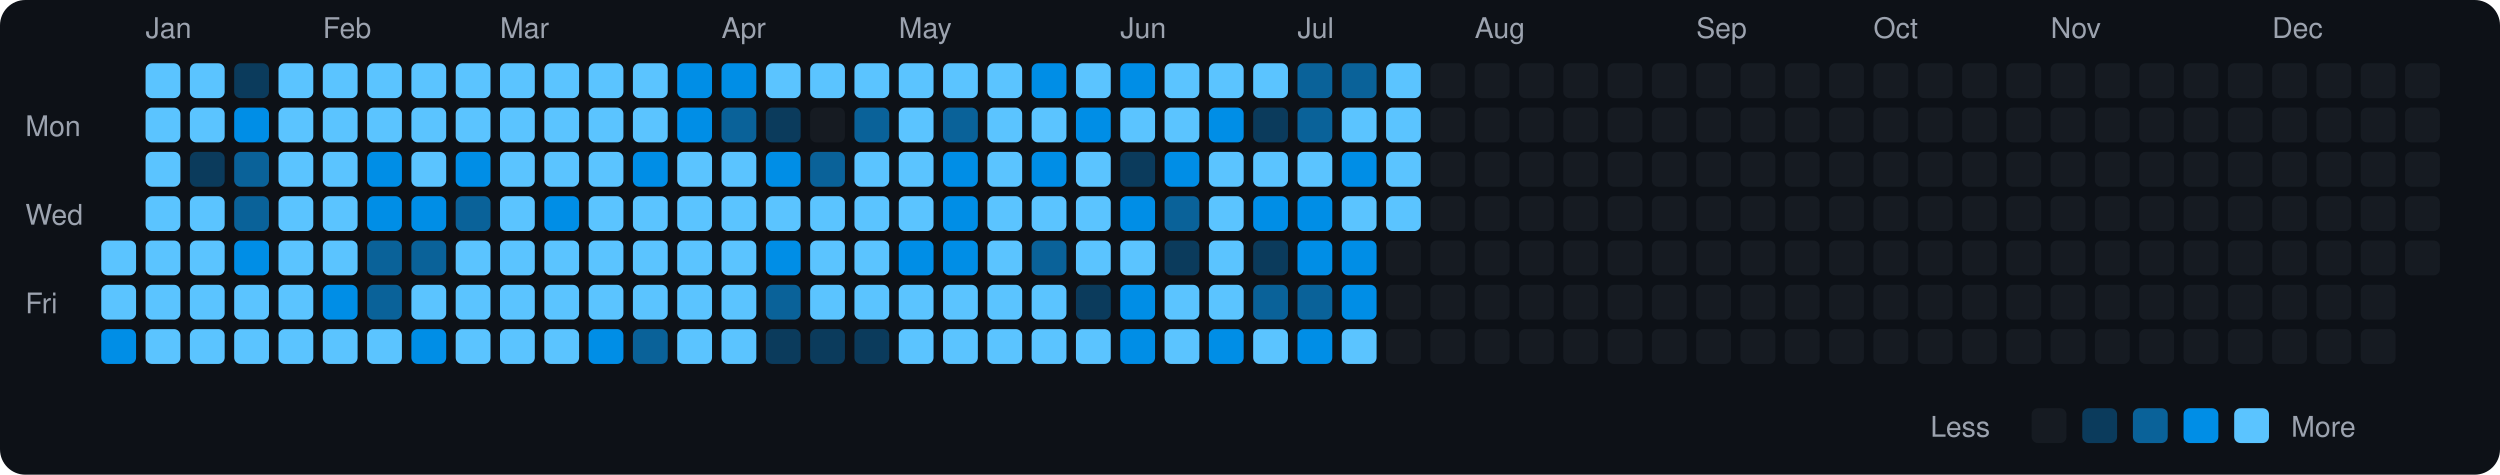
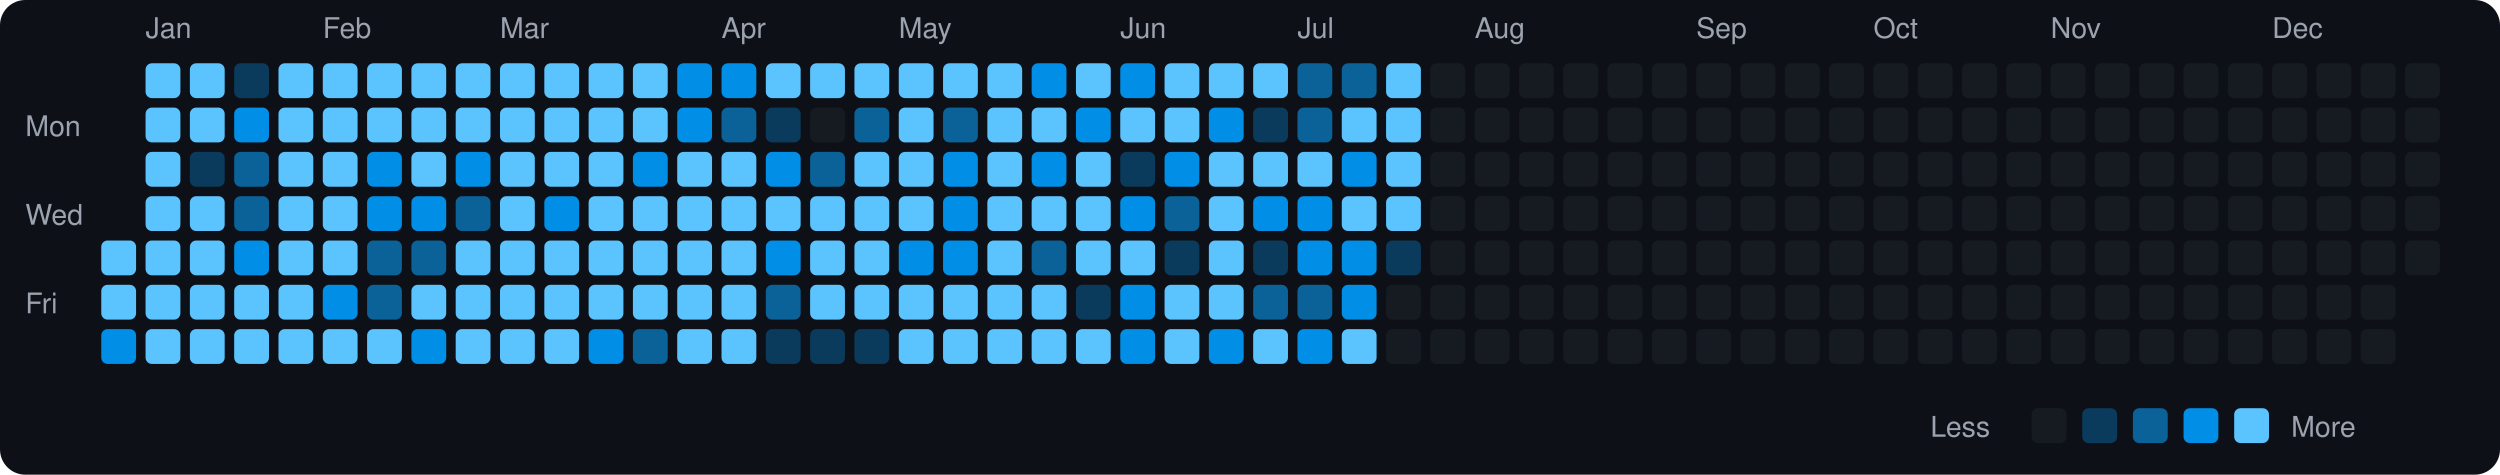
<svg xmlns="http://www.w3.org/2000/svg" viewBox="0 0 790 150" width="790" height="150">
  <rect width="790" height="150" fill="#0d1117" rx="8" ry="8" />
  <text x="8" y="43" fill="#9ca3af" font-size="9" font-family="-apple-system, BlinkMacSystemFont, 'Segoe UI', Helvetica, Arial, sans-serif">Mon</text>
  <text x="8" y="71" fill="#9ca3af" font-size="9" font-family="-apple-system, BlinkMacSystemFont, 'Segoe UI', Helvetica, Arial, sans-serif">Wed</text>
  <text x="8" y="99" fill="#9ca3af" font-size="9" font-family="-apple-system, BlinkMacSystemFont, 'Segoe UI', Helvetica, Arial, sans-serif">Fri</text>
  <rect x="32" y="76" width="11" height="11" rx="2" ry="2" fill="#5bc4ff">
    </rect>
  <rect x="32" y="90" width="11" height="11" rx="2" ry="2" fill="#5bc4ff">
    </rect>
  <rect x="32" y="104" width="11" height="11" rx="2" ry="2" fill="#008ee6">
    </rect>
  <text x="46" y="12" fill="#9ca3af" font-size="9" font-family="-apple-system, BlinkMacSystemFont, 'Segoe UI', Helvetica, Arial, sans-serif">Jan</text>
  <rect x="46" y="20" width="11" height="11" rx="2" ry="2" fill="#5bc4ff">
    </rect>
  <rect x="46" y="34" width="11" height="11" rx="2" ry="2" fill="#5bc4ff">
    </rect>
  <rect x="46" y="48" width="11" height="11" rx="2" ry="2" fill="#5bc4ff">
    </rect>
  <rect x="46" y="62" width="11" height="11" rx="2" ry="2" fill="#5bc4ff">
    </rect>
  <rect x="46" y="76" width="11" height="11" rx="2" ry="2" fill="#5bc4ff">
    </rect>
  <rect x="46" y="90" width="11" height="11" rx="2" ry="2" fill="#5bc4ff">
    </rect>
  <rect x="46" y="104" width="11" height="11" rx="2" ry="2" fill="#5bc4ff">
    </rect>
  <rect x="60" y="20" width="11" height="11" rx="2" ry="2" fill="#5bc4ff">
    </rect>
  <rect x="60" y="34" width="11" height="11" rx="2" ry="2" fill="#5bc4ff">
    </rect>
  <rect x="60" y="48" width="11" height="11" rx="2" ry="2" fill="#0b3b5c">
    </rect>
  <rect x="60" y="62" width="11" height="11" rx="2" ry="2" fill="#5bc4ff">
    </rect>
  <rect x="60" y="76" width="11" height="11" rx="2" ry="2" fill="#5bc4ff">
    </rect>
  <rect x="60" y="90" width="11" height="11" rx="2" ry="2" fill="#5bc4ff">
    </rect>
  <rect x="60" y="104" width="11" height="11" rx="2" ry="2" fill="#5bc4ff">
    </rect>
  <rect x="74" y="20" width="11" height="11" rx="2" ry="2" fill="#0b3b5c">
    </rect>
  <rect x="74" y="34" width="11" height="11" rx="2" ry="2" fill="#008ee6">
    </rect>
  <rect x="74" y="48" width="11" height="11" rx="2" ry="2" fill="#0a6299">
    </rect>
  <rect x="74" y="62" width="11" height="11" rx="2" ry="2" fill="#0a6299">
    </rect>
  <rect x="74" y="76" width="11" height="11" rx="2" ry="2" fill="#008ee6">
    </rect>
  <rect x="74" y="90" width="11" height="11" rx="2" ry="2" fill="#5bc4ff">
    </rect>
  <rect x="74" y="104" width="11" height="11" rx="2" ry="2" fill="#5bc4ff">
    </rect>
  <rect x="88" y="20" width="11" height="11" rx="2" ry="2" fill="#5bc4ff">
    </rect>
  <rect x="88" y="34" width="11" height="11" rx="2" ry="2" fill="#5bc4ff">
    </rect>
  <rect x="88" y="48" width="11" height="11" rx="2" ry="2" fill="#5bc4ff">
    </rect>
  <rect x="88" y="62" width="11" height="11" rx="2" ry="2" fill="#5bc4ff">
    </rect>
  <rect x="88" y="76" width="11" height="11" rx="2" ry="2" fill="#5bc4ff">
    </rect>
  <rect x="88" y="90" width="11" height="11" rx="2" ry="2" fill="#5bc4ff">
    </rect>
  <rect x="88" y="104" width="11" height="11" rx="2" ry="2" fill="#5bc4ff">
    </rect>
  <text x="102" y="12" fill="#9ca3af" font-size="9" font-family="-apple-system, BlinkMacSystemFont, 'Segoe UI', Helvetica, Arial, sans-serif">Feb</text>
  <rect x="102" y="20" width="11" height="11" rx="2" ry="2" fill="#5bc4ff">
    </rect>
  <rect x="102" y="34" width="11" height="11" rx="2" ry="2" fill="#5bc4ff">
    </rect>
  <rect x="102" y="48" width="11" height="11" rx="2" ry="2" fill="#5bc4ff">
    </rect>
  <rect x="102" y="62" width="11" height="11" rx="2" ry="2" fill="#5bc4ff">
    </rect>
  <rect x="102" y="76" width="11" height="11" rx="2" ry="2" fill="#5bc4ff">
    </rect>
  <rect x="102" y="90" width="11" height="11" rx="2" ry="2" fill="#008ee6">
    </rect>
  <rect x="102" y="104" width="11" height="11" rx="2" ry="2" fill="#5bc4ff">
    </rect>
  <rect x="116" y="20" width="11" height="11" rx="2" ry="2" fill="#5bc4ff">
    </rect>
  <rect x="116" y="34" width="11" height="11" rx="2" ry="2" fill="#5bc4ff">
    </rect>
  <rect x="116" y="48" width="11" height="11" rx="2" ry="2" fill="#008ee6">
    </rect>
  <rect x="116" y="62" width="11" height="11" rx="2" ry="2" fill="#008ee6">
    </rect>
  <rect x="116" y="76" width="11" height="11" rx="2" ry="2" fill="#0a6299">
    </rect>
  <rect x="116" y="90" width="11" height="11" rx="2" ry="2" fill="#0a6299">
    </rect>
  <rect x="116" y="104" width="11" height="11" rx="2" ry="2" fill="#5bc4ff">
    </rect>
  <rect x="130" y="20" width="11" height="11" rx="2" ry="2" fill="#5bc4ff">
    </rect>
  <rect x="130" y="34" width="11" height="11" rx="2" ry="2" fill="#5bc4ff">
    </rect>
  <rect x="130" y="48" width="11" height="11" rx="2" ry="2" fill="#5bc4ff">
    </rect>
  <rect x="130" y="62" width="11" height="11" rx="2" ry="2" fill="#008ee6">
    </rect>
  <rect x="130" y="76" width="11" height="11" rx="2" ry="2" fill="#0a6299">
    </rect>
  <rect x="130" y="90" width="11" height="11" rx="2" ry="2" fill="#5bc4ff">
    </rect>
  <rect x="130" y="104" width="11" height="11" rx="2" ry="2" fill="#008ee6">
    </rect>
  <rect x="144" y="20" width="11" height="11" rx="2" ry="2" fill="#5bc4ff">
    </rect>
  <rect x="144" y="34" width="11" height="11" rx="2" ry="2" fill="#5bc4ff">
    </rect>
  <rect x="144" y="48" width="11" height="11" rx="2" ry="2" fill="#008ee6">
    </rect>
  <rect x="144" y="62" width="11" height="11" rx="2" ry="2" fill="#0a6299">
    </rect>
  <rect x="144" y="76" width="11" height="11" rx="2" ry="2" fill="#5bc4ff">
    </rect>
  <rect x="144" y="90" width="11" height="11" rx="2" ry="2" fill="#5bc4ff">
    </rect>
  <rect x="144" y="104" width="11" height="11" rx="2" ry="2" fill="#5bc4ff">
    </rect>
  <text x="158" y="12" fill="#9ca3af" font-size="9" font-family="-apple-system, BlinkMacSystemFont, 'Segoe UI', Helvetica, Arial, sans-serif">Mar</text>
  <rect x="158" y="20" width="11" height="11" rx="2" ry="2" fill="#5bc4ff">
    </rect>
  <rect x="158" y="34" width="11" height="11" rx="2" ry="2" fill="#5bc4ff">
    </rect>
  <rect x="158" y="48" width="11" height="11" rx="2" ry="2" fill="#5bc4ff">
    </rect>
  <rect x="158" y="62" width="11" height="11" rx="2" ry="2" fill="#5bc4ff">
    </rect>
  <rect x="158" y="76" width="11" height="11" rx="2" ry="2" fill="#5bc4ff">
    </rect>
  <rect x="158" y="90" width="11" height="11" rx="2" ry="2" fill="#5bc4ff">
    </rect>
  <rect x="158" y="104" width="11" height="11" rx="2" ry="2" fill="#5bc4ff">
    </rect>
  <rect x="172" y="20" width="11" height="11" rx="2" ry="2" fill="#5bc4ff">
    </rect>
  <rect x="172" y="34" width="11" height="11" rx="2" ry="2" fill="#5bc4ff">
    </rect>
  <rect x="172" y="48" width="11" height="11" rx="2" ry="2" fill="#5bc4ff">
    </rect>
  <rect x="172" y="62" width="11" height="11" rx="2" ry="2" fill="#008ee6">
    </rect>
  <rect x="172" y="76" width="11" height="11" rx="2" ry="2" fill="#5bc4ff">
    </rect>
  <rect x="172" y="90" width="11" height="11" rx="2" ry="2" fill="#5bc4ff">
    </rect>
  <rect x="172" y="104" width="11" height="11" rx="2" ry="2" fill="#5bc4ff">
    </rect>
  <rect x="186" y="20" width="11" height="11" rx="2" ry="2" fill="#5bc4ff">
    </rect>
  <rect x="186" y="34" width="11" height="11" rx="2" ry="2" fill="#5bc4ff">
    </rect>
  <rect x="186" y="48" width="11" height="11" rx="2" ry="2" fill="#5bc4ff">
    </rect>
  <rect x="186" y="62" width="11" height="11" rx="2" ry="2" fill="#5bc4ff">
    </rect>
  <rect x="186" y="76" width="11" height="11" rx="2" ry="2" fill="#5bc4ff">
    </rect>
  <rect x="186" y="90" width="11" height="11" rx="2" ry="2" fill="#5bc4ff">
    </rect>
  <rect x="186" y="104" width="11" height="11" rx="2" ry="2" fill="#008ee6">
    </rect>
  <rect x="200" y="20" width="11" height="11" rx="2" ry="2" fill="#5bc4ff">
    </rect>
  <rect x="200" y="34" width="11" height="11" rx="2" ry="2" fill="#5bc4ff">
    </rect>
  <rect x="200" y="48" width="11" height="11" rx="2" ry="2" fill="#008ee6">
    </rect>
  <rect x="200" y="62" width="11" height="11" rx="2" ry="2" fill="#5bc4ff">
    </rect>
  <rect x="200" y="76" width="11" height="11" rx="2" ry="2" fill="#5bc4ff">
    </rect>
  <rect x="200" y="90" width="11" height="11" rx="2" ry="2" fill="#5bc4ff">
    </rect>
  <rect x="200" y="104" width="11" height="11" rx="2" ry="2" fill="#0a6299">
    </rect>
  <rect x="214" y="20" width="11" height="11" rx="2" ry="2" fill="#008ee6">
    </rect>
  <rect x="214" y="34" width="11" height="11" rx="2" ry="2" fill="#008ee6">
    </rect>
  <rect x="214" y="48" width="11" height="11" rx="2" ry="2" fill="#5bc4ff">
    </rect>
  <rect x="214" y="62" width="11" height="11" rx="2" ry="2" fill="#5bc4ff">
    </rect>
  <rect x="214" y="76" width="11" height="11" rx="2" ry="2" fill="#5bc4ff">
    </rect>
  <rect x="214" y="90" width="11" height="11" rx="2" ry="2" fill="#5bc4ff">
    </rect>
  <rect x="214" y="104" width="11" height="11" rx="2" ry="2" fill="#5bc4ff">
    </rect>
  <text x="228" y="12" fill="#9ca3af" font-size="9" font-family="-apple-system, BlinkMacSystemFont, 'Segoe UI', Helvetica, Arial, sans-serif">Apr</text>
  <rect x="228" y="20" width="11" height="11" rx="2" ry="2" fill="#008ee6">
    </rect>
  <rect x="228" y="34" width="11" height="11" rx="2" ry="2" fill="#0a6299">
    </rect>
  <rect x="228" y="48" width="11" height="11" rx="2" ry="2" fill="#5bc4ff">
    </rect>
  <rect x="228" y="62" width="11" height="11" rx="2" ry="2" fill="#5bc4ff">
    </rect>
  <rect x="228" y="76" width="11" height="11" rx="2" ry="2" fill="#5bc4ff">
    </rect>
  <rect x="228" y="90" width="11" height="11" rx="2" ry="2" fill="#5bc4ff">
    </rect>
  <rect x="228" y="104" width="11" height="11" rx="2" ry="2" fill="#5bc4ff">
    </rect>
  <rect x="242" y="20" width="11" height="11" rx="2" ry="2" fill="#5bc4ff">
    </rect>
  <rect x="242" y="34" width="11" height="11" rx="2" ry="2" fill="#0b3b5c">
    </rect>
  <rect x="242" y="48" width="11" height="11" rx="2" ry="2" fill="#008ee6">
    </rect>
  <rect x="242" y="62" width="11" height="11" rx="2" ry="2" fill="#5bc4ff">
    </rect>
  <rect x="242" y="76" width="11" height="11" rx="2" ry="2" fill="#008ee6">
    </rect>
  <rect x="242" y="90" width="11" height="11" rx="2" ry="2" fill="#0a6299">
    </rect>
  <rect x="242" y="104" width="11" height="11" rx="2" ry="2" fill="#0b3b5c">
    </rect>
  <rect x="256" y="20" width="11" height="11" rx="2" ry="2" fill="#5bc4ff">
    </rect>
  <rect x="256" y="34" width="11" height="11" rx="2" ry="2" fill="#161b22">
    </rect>
  <rect x="256" y="48" width="11" height="11" rx="2" ry="2" fill="#0a6299">
    </rect>
  <rect x="256" y="62" width="11" height="11" rx="2" ry="2" fill="#5bc4ff">
    </rect>
  <rect x="256" y="76" width="11" height="11" rx="2" ry="2" fill="#5bc4ff">
    </rect>
  <rect x="256" y="90" width="11" height="11" rx="2" ry="2" fill="#5bc4ff">
    </rect>
  <rect x="256" y="104" width="11" height="11" rx="2" ry="2" fill="#0b3b5c">
    </rect>
  <rect x="270" y="20" width="11" height="11" rx="2" ry="2" fill="#5bc4ff">
    </rect>
  <rect x="270" y="34" width="11" height="11" rx="2" ry="2" fill="#0a6299">
    </rect>
  <rect x="270" y="48" width="11" height="11" rx="2" ry="2" fill="#5bc4ff">
    </rect>
  <rect x="270" y="62" width="11" height="11" rx="2" ry="2" fill="#5bc4ff">
    </rect>
  <rect x="270" y="76" width="11" height="11" rx="2" ry="2" fill="#5bc4ff">
    </rect>
  <rect x="270" y="90" width="11" height="11" rx="2" ry="2" fill="#5bc4ff">
    </rect>
  <rect x="270" y="104" width="11" height="11" rx="2" ry="2" fill="#0b3b5c">
    </rect>
  <text x="284" y="12" fill="#9ca3af" font-size="9" font-family="-apple-system, BlinkMacSystemFont, 'Segoe UI', Helvetica, Arial, sans-serif">May</text>
  <rect x="284" y="20" width="11" height="11" rx="2" ry="2" fill="#5bc4ff">
    </rect>
  <rect x="284" y="34" width="11" height="11" rx="2" ry="2" fill="#5bc4ff">
    </rect>
  <rect x="284" y="48" width="11" height="11" rx="2" ry="2" fill="#5bc4ff">
    </rect>
  <rect x="284" y="62" width="11" height="11" rx="2" ry="2" fill="#5bc4ff">
    </rect>
  <rect x="284" y="76" width="11" height="11" rx="2" ry="2" fill="#008ee6">
    </rect>
  <rect x="284" y="90" width="11" height="11" rx="2" ry="2" fill="#5bc4ff">
    </rect>
  <rect x="284" y="104" width="11" height="11" rx="2" ry="2" fill="#5bc4ff">
    </rect>
  <rect x="298" y="20" width="11" height="11" rx="2" ry="2" fill="#5bc4ff">
    </rect>
  <rect x="298" y="34" width="11" height="11" rx="2" ry="2" fill="#0a6299">
    </rect>
  <rect x="298" y="48" width="11" height="11" rx="2" ry="2" fill="#008ee6">
    </rect>
  <rect x="298" y="62" width="11" height="11" rx="2" ry="2" fill="#008ee6">
    </rect>
  <rect x="298" y="76" width="11" height="11" rx="2" ry="2" fill="#008ee6">
    </rect>
  <rect x="298" y="90" width="11" height="11" rx="2" ry="2" fill="#5bc4ff">
    </rect>
  <rect x="298" y="104" width="11" height="11" rx="2" ry="2" fill="#5bc4ff">
    </rect>
  <rect x="312" y="20" width="11" height="11" rx="2" ry="2" fill="#5bc4ff">
    </rect>
  <rect x="312" y="34" width="11" height="11" rx="2" ry="2" fill="#5bc4ff">
    </rect>
  <rect x="312" y="48" width="11" height="11" rx="2" ry="2" fill="#5bc4ff">
    </rect>
  <rect x="312" y="62" width="11" height="11" rx="2" ry="2" fill="#5bc4ff">
    </rect>
  <rect x="312" y="76" width="11" height="11" rx="2" ry="2" fill="#5bc4ff">
    </rect>
  <rect x="312" y="90" width="11" height="11" rx="2" ry="2" fill="#5bc4ff">
    </rect>
  <rect x="312" y="104" width="11" height="11" rx="2" ry="2" fill="#5bc4ff">
    </rect>
  <rect x="326" y="20" width="11" height="11" rx="2" ry="2" fill="#008ee6">
    </rect>
  <rect x="326" y="34" width="11" height="11" rx="2" ry="2" fill="#5bc4ff">
    </rect>
  <rect x="326" y="48" width="11" height="11" rx="2" ry="2" fill="#008ee6">
    </rect>
  <rect x="326" y="62" width="11" height="11" rx="2" ry="2" fill="#5bc4ff">
    </rect>
  <rect x="326" y="76" width="11" height="11" rx="2" ry="2" fill="#0a6299">
    </rect>
  <rect x="326" y="90" width="11" height="11" rx="2" ry="2" fill="#5bc4ff">
    </rect>
  <rect x="326" y="104" width="11" height="11" rx="2" ry="2" fill="#5bc4ff">
    </rect>
  <rect x="340" y="20" width="11" height="11" rx="2" ry="2" fill="#5bc4ff">
    </rect>
  <rect x="340" y="34" width="11" height="11" rx="2" ry="2" fill="#008ee6">
    </rect>
  <rect x="340" y="48" width="11" height="11" rx="2" ry="2" fill="#5bc4ff">
    </rect>
  <rect x="340" y="62" width="11" height="11" rx="2" ry="2" fill="#5bc4ff">
    </rect>
  <rect x="340" y="76" width="11" height="11" rx="2" ry="2" fill="#5bc4ff">
    </rect>
  <rect x="340" y="90" width="11" height="11" rx="2" ry="2" fill="#0b3b5c">
    </rect>
  <rect x="340" y="104" width="11" height="11" rx="2" ry="2" fill="#5bc4ff">
    </rect>
  <text x="354" y="12" fill="#9ca3af" font-size="9" font-family="-apple-system, BlinkMacSystemFont, 'Segoe UI', Helvetica, Arial, sans-serif">Jun</text>
  <rect x="354" y="20" width="11" height="11" rx="2" ry="2" fill="#008ee6">
    </rect>
  <rect x="354" y="34" width="11" height="11" rx="2" ry="2" fill="#5bc4ff">
    </rect>
  <rect x="354" y="48" width="11" height="11" rx="2" ry="2" fill="#0b3b5c">
    </rect>
  <rect x="354" y="62" width="11" height="11" rx="2" ry="2" fill="#008ee6">
    </rect>
  <rect x="354" y="76" width="11" height="11" rx="2" ry="2" fill="#5bc4ff">
    </rect>
  <rect x="354" y="90" width="11" height="11" rx="2" ry="2" fill="#008ee6">
    </rect>
  <rect x="354" y="104" width="11" height="11" rx="2" ry="2" fill="#008ee6">
    </rect>
  <rect x="368" y="20" width="11" height="11" rx="2" ry="2" fill="#5bc4ff">
    </rect>
  <rect x="368" y="34" width="11" height="11" rx="2" ry="2" fill="#5bc4ff">
    </rect>
  <rect x="368" y="48" width="11" height="11" rx="2" ry="2" fill="#008ee6">
    </rect>
  <rect x="368" y="62" width="11" height="11" rx="2" ry="2" fill="#0a6299">
    </rect>
  <rect x="368" y="76" width="11" height="11" rx="2" ry="2" fill="#0b3b5c">
    </rect>
  <rect x="368" y="90" width="11" height="11" rx="2" ry="2" fill="#5bc4ff">
    </rect>
  <rect x="368" y="104" width="11" height="11" rx="2" ry="2" fill="#5bc4ff">
    </rect>
  <rect x="382" y="20" width="11" height="11" rx="2" ry="2" fill="#5bc4ff">
    </rect>
  <rect x="382" y="34" width="11" height="11" rx="2" ry="2" fill="#008ee6">
    </rect>
  <rect x="382" y="48" width="11" height="11" rx="2" ry="2" fill="#5bc4ff">
    </rect>
  <rect x="382" y="62" width="11" height="11" rx="2" ry="2" fill="#5bc4ff">
    </rect>
  <rect x="382" y="76" width="11" height="11" rx="2" ry="2" fill="#5bc4ff">
    </rect>
  <rect x="382" y="90" width="11" height="11" rx="2" ry="2" fill="#5bc4ff">
    </rect>
  <rect x="382" y="104" width="11" height="11" rx="2" ry="2" fill="#008ee6">
    </rect>
  <rect x="396" y="20" width="11" height="11" rx="2" ry="2" fill="#5bc4ff">
    </rect>
  <rect x="396" y="34" width="11" height="11" rx="2" ry="2" fill="#0b3b5c">
    </rect>
  <rect x="396" y="48" width="11" height="11" rx="2" ry="2" fill="#5bc4ff">
    </rect>
  <rect x="396" y="62" width="11" height="11" rx="2" ry="2" fill="#008ee6">
    </rect>
  <rect x="396" y="76" width="11" height="11" rx="2" ry="2" fill="#0b3b5c">
    </rect>
  <rect x="396" y="90" width="11" height="11" rx="2" ry="2" fill="#0a6299">
    </rect>
  <rect x="396" y="104" width="11" height="11" rx="2" ry="2" fill="#5bc4ff">
    </rect>
  <text x="410" y="12" fill="#9ca3af" font-size="9" font-family="-apple-system, BlinkMacSystemFont, 'Segoe UI', Helvetica, Arial, sans-serif">Jul</text>
  <rect x="410" y="20" width="11" height="11" rx="2" ry="2" fill="#0a6299">
    </rect>
  <rect x="410" y="34" width="11" height="11" rx="2" ry="2" fill="#0a6299">
    </rect>
  <rect x="410" y="48" width="11" height="11" rx="2" ry="2" fill="#5bc4ff">
    </rect>
  <rect x="410" y="62" width="11" height="11" rx="2" ry="2" fill="#008ee6">
    </rect>
  <rect x="410" y="76" width="11" height="11" rx="2" ry="2" fill="#008ee6">
    </rect>
  <rect x="410" y="90" width="11" height="11" rx="2" ry="2" fill="#0a6299">
    </rect>
  <rect x="410" y="104" width="11" height="11" rx="2" ry="2" fill="#008ee6">
    </rect>
  <rect x="424" y="20" width="11" height="11" rx="2" ry="2" fill="#0a6299">
    </rect>
  <rect x="424" y="34" width="11" height="11" rx="2" ry="2" fill="#5bc4ff">
    </rect>
  <rect x="424" y="48" width="11" height="11" rx="2" ry="2" fill="#008ee6">
    </rect>
  <rect x="424" y="62" width="11" height="11" rx="2" ry="2" fill="#5bc4ff">
    </rect>
  <rect x="424" y="76" width="11" height="11" rx="2" ry="2" fill="#008ee6">
    </rect>
  <rect x="424" y="90" width="11" height="11" rx="2" ry="2" fill="#008ee6">
    </rect>
  <rect x="424" y="104" width="11" height="11" rx="2" ry="2" fill="#5bc4ff">
    </rect>
  <rect x="438" y="20" width="11" height="11" rx="2" ry="2" fill="#5bc4ff">
    </rect>
  <rect x="438" y="34" width="11" height="11" rx="2" ry="2" fill="#5bc4ff">
    </rect>
  <rect x="438" y="48" width="11" height="11" rx="2" ry="2" fill="#5bc4ff">
    </rect>
  <rect x="438" y="62" width="11" height="11" rx="2" ry="2" fill="#5bc4ff">
    </rect>
-   <rect x="438" y="76" width="11" height="11" rx="2" ry="2" fill="#161b22">
+   <rect x="438" y="76" width="11" height="11" rx="2" ry="2" fill="#0b3b5c">
    </rect>
  <rect x="438" y="90" width="11" height="11" rx="2" ry="2" fill="#161b22">
    </rect>
  <rect x="438" y="104" width="11" height="11" rx="2" ry="2" fill="#161b22">
    </rect>
  <rect x="452" y="20" width="11" height="11" rx="2" ry="2" fill="#161b22">
    </rect>
  <rect x="452" y="34" width="11" height="11" rx="2" ry="2" fill="#161b22">
    </rect>
  <rect x="452" y="48" width="11" height="11" rx="2" ry="2" fill="#161b22">
    </rect>
  <rect x="452" y="62" width="11" height="11" rx="2" ry="2" fill="#161b22">
    </rect>
  <rect x="452" y="76" width="11" height="11" rx="2" ry="2" fill="#161b22">
    </rect>
  <rect x="452" y="90" width="11" height="11" rx="2" ry="2" fill="#161b22">
    </rect>
  <rect x="452" y="104" width="11" height="11" rx="2" ry="2" fill="#161b22">
    </rect>
  <text x="466" y="12" fill="#9ca3af" font-size="9" font-family="-apple-system, BlinkMacSystemFont, 'Segoe UI', Helvetica, Arial, sans-serif">Aug</text>
  <rect x="466" y="20" width="11" height="11" rx="2" ry="2" fill="#161b22">
    </rect>
  <rect x="466" y="34" width="11" height="11" rx="2" ry="2" fill="#161b22">
    </rect>
  <rect x="466" y="48" width="11" height="11" rx="2" ry="2" fill="#161b22">
    </rect>
  <rect x="466" y="62" width="11" height="11" rx="2" ry="2" fill="#161b22">
    </rect>
  <rect x="466" y="76" width="11" height="11" rx="2" ry="2" fill="#161b22">
    </rect>
  <rect x="466" y="90" width="11" height="11" rx="2" ry="2" fill="#161b22">
    </rect>
  <rect x="466" y="104" width="11" height="11" rx="2" ry="2" fill="#161b22">
    </rect>
  <rect x="480" y="20" width="11" height="11" rx="2" ry="2" fill="#161b22">
    </rect>
  <rect x="480" y="34" width="11" height="11" rx="2" ry="2" fill="#161b22">
    </rect>
  <rect x="480" y="48" width="11" height="11" rx="2" ry="2" fill="#161b22">
    </rect>
  <rect x="480" y="62" width="11" height="11" rx="2" ry="2" fill="#161b22">
    </rect>
  <rect x="480" y="76" width="11" height="11" rx="2" ry="2" fill="#161b22">
    </rect>
  <rect x="480" y="90" width="11" height="11" rx="2" ry="2" fill="#161b22">
    </rect>
  <rect x="480" y="104" width="11" height="11" rx="2" ry="2" fill="#161b22">
    </rect>
  <rect x="494" y="20" width="11" height="11" rx="2" ry="2" fill="#161b22">
    </rect>
  <rect x="494" y="34" width="11" height="11" rx="2" ry="2" fill="#161b22">
    </rect>
  <rect x="494" y="48" width="11" height="11" rx="2" ry="2" fill="#161b22">
    </rect>
  <rect x="494" y="62" width="11" height="11" rx="2" ry="2" fill="#161b22">
    </rect>
  <rect x="494" y="76" width="11" height="11" rx="2" ry="2" fill="#161b22">
    </rect>
  <rect x="494" y="90" width="11" height="11" rx="2" ry="2" fill="#161b22">
    </rect>
  <rect x="494" y="104" width="11" height="11" rx="2" ry="2" fill="#161b22">
    </rect>
  <rect x="508" y="20" width="11" height="11" rx="2" ry="2" fill="#161b22">
    </rect>
  <rect x="508" y="34" width="11" height="11" rx="2" ry="2" fill="#161b22">
    </rect>
  <rect x="508" y="48" width="11" height="11" rx="2" ry="2" fill="#161b22">
    </rect>
  <rect x="508" y="62" width="11" height="11" rx="2" ry="2" fill="#161b22">
    </rect>
  <rect x="508" y="76" width="11" height="11" rx="2" ry="2" fill="#161b22">
    </rect>
  <rect x="508" y="90" width="11" height="11" rx="2" ry="2" fill="#161b22">
    </rect>
  <rect x="508" y="104" width="11" height="11" rx="2" ry="2" fill="#161b22">
    </rect>
  <rect x="522" y="20" width="11" height="11" rx="2" ry="2" fill="#161b22">
    </rect>
  <rect x="522" y="34" width="11" height="11" rx="2" ry="2" fill="#161b22">
    </rect>
  <rect x="522" y="48" width="11" height="11" rx="2" ry="2" fill="#161b22">
    </rect>
  <rect x="522" y="62" width="11" height="11" rx="2" ry="2" fill="#161b22">
    </rect>
  <rect x="522" y="76" width="11" height="11" rx="2" ry="2" fill="#161b22">
    </rect>
  <rect x="522" y="90" width="11" height="11" rx="2" ry="2" fill="#161b22">
    </rect>
  <rect x="522" y="104" width="11" height="11" rx="2" ry="2" fill="#161b22">
    </rect>
  <text x="536" y="12" fill="#9ca3af" font-size="9" font-family="-apple-system, BlinkMacSystemFont, 'Segoe UI', Helvetica, Arial, sans-serif">Sep</text>
  <rect x="536" y="20" width="11" height="11" rx="2" ry="2" fill="#161b22">
    </rect>
  <rect x="536" y="34" width="11" height="11" rx="2" ry="2" fill="#161b22">
    </rect>
  <rect x="536" y="48" width="11" height="11" rx="2" ry="2" fill="#161b22">
    </rect>
  <rect x="536" y="62" width="11" height="11" rx="2" ry="2" fill="#161b22">
    </rect>
  <rect x="536" y="76" width="11" height="11" rx="2" ry="2" fill="#161b22">
    </rect>
  <rect x="536" y="90" width="11" height="11" rx="2" ry="2" fill="#161b22">
    </rect>
  <rect x="536" y="104" width="11" height="11" rx="2" ry="2" fill="#161b22">
    </rect>
  <rect x="550" y="20" width="11" height="11" rx="2" ry="2" fill="#161b22">
    </rect>
  <rect x="550" y="34" width="11" height="11" rx="2" ry="2" fill="#161b22">
    </rect>
  <rect x="550" y="48" width="11" height="11" rx="2" ry="2" fill="#161b22">
    </rect>
  <rect x="550" y="62" width="11" height="11" rx="2" ry="2" fill="#161b22">
    </rect>
  <rect x="550" y="76" width="11" height="11" rx="2" ry="2" fill="#161b22">
    </rect>
  <rect x="550" y="90" width="11" height="11" rx="2" ry="2" fill="#161b22">
    </rect>
  <rect x="550" y="104" width="11" height="11" rx="2" ry="2" fill="#161b22">
    </rect>
  <rect x="564" y="20" width="11" height="11" rx="2" ry="2" fill="#161b22">
    </rect>
  <rect x="564" y="34" width="11" height="11" rx="2" ry="2" fill="#161b22">
    </rect>
  <rect x="564" y="48" width="11" height="11" rx="2" ry="2" fill="#161b22">
    </rect>
  <rect x="564" y="62" width="11" height="11" rx="2" ry="2" fill="#161b22">
    </rect>
  <rect x="564" y="76" width="11" height="11" rx="2" ry="2" fill="#161b22">
    </rect>
  <rect x="564" y="90" width="11" height="11" rx="2" ry="2" fill="#161b22">
    </rect>
  <rect x="564" y="104" width="11" height="11" rx="2" ry="2" fill="#161b22">
    </rect>
  <rect x="578" y="20" width="11" height="11" rx="2" ry="2" fill="#161b22">
    </rect>
  <rect x="578" y="34" width="11" height="11" rx="2" ry="2" fill="#161b22">
    </rect>
  <rect x="578" y="48" width="11" height="11" rx="2" ry="2" fill="#161b22">
    </rect>
  <rect x="578" y="62" width="11" height="11" rx="2" ry="2" fill="#161b22">
    </rect>
  <rect x="578" y="76" width="11" height="11" rx="2" ry="2" fill="#161b22">
    </rect>
  <rect x="578" y="90" width="11" height="11" rx="2" ry="2" fill="#161b22">
    </rect>
  <rect x="578" y="104" width="11" height="11" rx="2" ry="2" fill="#161b22">
    </rect>
  <text x="592" y="12" fill="#9ca3af" font-size="9" font-family="-apple-system, BlinkMacSystemFont, 'Segoe UI', Helvetica, Arial, sans-serif">Oct</text>
  <rect x="592" y="20" width="11" height="11" rx="2" ry="2" fill="#161b22">
    </rect>
  <rect x="592" y="34" width="11" height="11" rx="2" ry="2" fill="#161b22">
    </rect>
  <rect x="592" y="48" width="11" height="11" rx="2" ry="2" fill="#161b22">
    </rect>
  <rect x="592" y="62" width="11" height="11" rx="2" ry="2" fill="#161b22">
    </rect>
  <rect x="592" y="76" width="11" height="11" rx="2" ry="2" fill="#161b22">
    </rect>
  <rect x="592" y="90" width="11" height="11" rx="2" ry="2" fill="#161b22">
    </rect>
  <rect x="592" y="104" width="11" height="11" rx="2" ry="2" fill="#161b22">
    </rect>
  <rect x="606" y="20" width="11" height="11" rx="2" ry="2" fill="#161b22">
    </rect>
  <rect x="606" y="34" width="11" height="11" rx="2" ry="2" fill="#161b22">
    </rect>
  <rect x="606" y="48" width="11" height="11" rx="2" ry="2" fill="#161b22">
    </rect>
  <rect x="606" y="62" width="11" height="11" rx="2" ry="2" fill="#161b22">
    </rect>
  <rect x="606" y="76" width="11" height="11" rx="2" ry="2" fill="#161b22">
    </rect>
  <rect x="606" y="90" width="11" height="11" rx="2" ry="2" fill="#161b22">
    </rect>
  <rect x="606" y="104" width="11" height="11" rx="2" ry="2" fill="#161b22">
    </rect>
  <rect x="620" y="20" width="11" height="11" rx="2" ry="2" fill="#161b22">
    </rect>
  <rect x="620" y="34" width="11" height="11" rx="2" ry="2" fill="#161b22">
    </rect>
  <rect x="620" y="48" width="11" height="11" rx="2" ry="2" fill="#161b22">
    </rect>
  <rect x="620" y="62" width="11" height="11" rx="2" ry="2" fill="#161b22">
    </rect>
  <rect x="620" y="76" width="11" height="11" rx="2" ry="2" fill="#161b22">
    </rect>
  <rect x="620" y="90" width="11" height="11" rx="2" ry="2" fill="#161b22">
    </rect>
  <rect x="620" y="104" width="11" height="11" rx="2" ry="2" fill="#161b22">
    </rect>
  <rect x="634" y="20" width="11" height="11" rx="2" ry="2" fill="#161b22">
    </rect>
  <rect x="634" y="34" width="11" height="11" rx="2" ry="2" fill="#161b22">
    </rect>
  <rect x="634" y="48" width="11" height="11" rx="2" ry="2" fill="#161b22">
    </rect>
  <rect x="634" y="62" width="11" height="11" rx="2" ry="2" fill="#161b22">
    </rect>
  <rect x="634" y="76" width="11" height="11" rx="2" ry="2" fill="#161b22">
    </rect>
  <rect x="634" y="90" width="11" height="11" rx="2" ry="2" fill="#161b22">
    </rect>
  <rect x="634" y="104" width="11" height="11" rx="2" ry="2" fill="#161b22">
    </rect>
  <text x="648" y="12" fill="#9ca3af" font-size="9" font-family="-apple-system, BlinkMacSystemFont, 'Segoe UI', Helvetica, Arial, sans-serif">Nov</text>
  <rect x="648" y="20" width="11" height="11" rx="2" ry="2" fill="#161b22">
    </rect>
  <rect x="648" y="34" width="11" height="11" rx="2" ry="2" fill="#161b22">
    </rect>
  <rect x="648" y="48" width="11" height="11" rx="2" ry="2" fill="#161b22">
    </rect>
  <rect x="648" y="62" width="11" height="11" rx="2" ry="2" fill="#161b22">
    </rect>
  <rect x="648" y="76" width="11" height="11" rx="2" ry="2" fill="#161b22">
    </rect>
  <rect x="648" y="90" width="11" height="11" rx="2" ry="2" fill="#161b22">
    </rect>
  <rect x="648" y="104" width="11" height="11" rx="2" ry="2" fill="#161b22">
    </rect>
  <rect x="662" y="20" width="11" height="11" rx="2" ry="2" fill="#161b22">
    </rect>
  <rect x="662" y="34" width="11" height="11" rx="2" ry="2" fill="#161b22">
    </rect>
  <rect x="662" y="48" width="11" height="11" rx="2" ry="2" fill="#161b22">
    </rect>
  <rect x="662" y="62" width="11" height="11" rx="2" ry="2" fill="#161b22">
    </rect>
  <rect x="662" y="76" width="11" height="11" rx="2" ry="2" fill="#161b22">
    </rect>
  <rect x="662" y="90" width="11" height="11" rx="2" ry="2" fill="#161b22">
    </rect>
  <rect x="662" y="104" width="11" height="11" rx="2" ry="2" fill="#161b22">
    </rect>
  <rect x="676" y="20" width="11" height="11" rx="2" ry="2" fill="#161b22">
    </rect>
  <rect x="676" y="34" width="11" height="11" rx="2" ry="2" fill="#161b22">
    </rect>
  <rect x="676" y="48" width="11" height="11" rx="2" ry="2" fill="#161b22">
    </rect>
  <rect x="676" y="62" width="11" height="11" rx="2" ry="2" fill="#161b22">
    </rect>
  <rect x="676" y="76" width="11" height="11" rx="2" ry="2" fill="#161b22">
    </rect>
  <rect x="676" y="90" width="11" height="11" rx="2" ry="2" fill="#161b22">
    </rect>
  <rect x="676" y="104" width="11" height="11" rx="2" ry="2" fill="#161b22">
    </rect>
  <rect x="690" y="20" width="11" height="11" rx="2" ry="2" fill="#161b22">
    </rect>
  <rect x="690" y="34" width="11" height="11" rx="2" ry="2" fill="#161b22">
    </rect>
  <rect x="690" y="48" width="11" height="11" rx="2" ry="2" fill="#161b22">
    </rect>
  <rect x="690" y="62" width="11" height="11" rx="2" ry="2" fill="#161b22">
    </rect>
  <rect x="690" y="76" width="11" height="11" rx="2" ry="2" fill="#161b22">
    </rect>
  <rect x="690" y="90" width="11" height="11" rx="2" ry="2" fill="#161b22">
    </rect>
  <rect x="690" y="104" width="11" height="11" rx="2" ry="2" fill="#161b22">
    </rect>
  <rect x="704" y="20" width="11" height="11" rx="2" ry="2" fill="#161b22">
    </rect>
  <rect x="704" y="34" width="11" height="11" rx="2" ry="2" fill="#161b22">
    </rect>
  <rect x="704" y="48" width="11" height="11" rx="2" ry="2" fill="#161b22">
    </rect>
  <rect x="704" y="62" width="11" height="11" rx="2" ry="2" fill="#161b22">
    </rect>
  <rect x="704" y="76" width="11" height="11" rx="2" ry="2" fill="#161b22">
    </rect>
  <rect x="704" y="90" width="11" height="11" rx="2" ry="2" fill="#161b22">
    </rect>
  <rect x="704" y="104" width="11" height="11" rx="2" ry="2" fill="#161b22">
    </rect>
  <text x="718" y="12" fill="#9ca3af" font-size="9" font-family="-apple-system, BlinkMacSystemFont, 'Segoe UI', Helvetica, Arial, sans-serif">Dec</text>
  <rect x="718" y="20" width="11" height="11" rx="2" ry="2" fill="#161b22">
    </rect>
  <rect x="718" y="34" width="11" height="11" rx="2" ry="2" fill="#161b22">
    </rect>
  <rect x="718" y="48" width="11" height="11" rx="2" ry="2" fill="#161b22">
    </rect>
  <rect x="718" y="62" width="11" height="11" rx="2" ry="2" fill="#161b22">
    </rect>
  <rect x="718" y="76" width="11" height="11" rx="2" ry="2" fill="#161b22">
    </rect>
  <rect x="718" y="90" width="11" height="11" rx="2" ry="2" fill="#161b22">
    </rect>
  <rect x="718" y="104" width="11" height="11" rx="2" ry="2" fill="#161b22">
    </rect>
  <rect x="732" y="20" width="11" height="11" rx="2" ry="2" fill="#161b22">
    </rect>
  <rect x="732" y="34" width="11" height="11" rx="2" ry="2" fill="#161b22">
    </rect>
  <rect x="732" y="48" width="11" height="11" rx="2" ry="2" fill="#161b22">
    </rect>
  <rect x="732" y="62" width="11" height="11" rx="2" ry="2" fill="#161b22">
    </rect>
  <rect x="732" y="76" width="11" height="11" rx="2" ry="2" fill="#161b22">
    </rect>
  <rect x="732" y="90" width="11" height="11" rx="2" ry="2" fill="#161b22">
    </rect>
  <rect x="732" y="104" width="11" height="11" rx="2" ry="2" fill="#161b22">
    </rect>
  <rect x="746" y="20" width="11" height="11" rx="2" ry="2" fill="#161b22">
    </rect>
  <rect x="746" y="34" width="11" height="11" rx="2" ry="2" fill="#161b22">
    </rect>
  <rect x="746" y="48" width="11" height="11" rx="2" ry="2" fill="#161b22">
    </rect>
  <rect x="746" y="62" width="11" height="11" rx="2" ry="2" fill="#161b22">
    </rect>
  <rect x="746" y="76" width="11" height="11" rx="2" ry="2" fill="#161b22">
    </rect>
  <rect x="746" y="90" width="11" height="11" rx="2" ry="2" fill="#161b22">
    </rect>
  <rect x="746" y="104" width="11" height="11" rx="2" ry="2" fill="#161b22">
    </rect>
  <rect x="760" y="20" width="11" height="11" rx="2" ry="2" fill="#161b22">
    </rect>
  <rect x="760" y="34" width="11" height="11" rx="2" ry="2" fill="#161b22">
    </rect>
  <rect x="760" y="48" width="11" height="11" rx="2" ry="2" fill="#161b22">
    </rect>
  <rect x="760" y="62" width="11" height="11" rx="2" ry="2" fill="#161b22">
    </rect>
  <rect x="760" y="76" width="11" height="11" rx="2" ry="2" fill="#161b22">
    </rect>
  <text x="610" y="138" fill="#9ca3af" font-size="9" font-family="-apple-system, BlinkMacSystemFont, 'Segoe UI', Helvetica, Arial, sans-serif">Less</text>
  <rect x="642" y="129" width="11" height="11" rx="2" ry="2" fill="#161b22" />
  <rect x="658" y="129" width="11" height="11" rx="2" ry="2" fill="#0b3b5c" />
  <rect x="674" y="129" width="11" height="11" rx="2" ry="2" fill="#0a6299" />
  <rect x="690" y="129" width="11" height="11" rx="2" ry="2" fill="#008ee6" />
  <rect x="706" y="129" width="11" height="11" rx="2" ry="2" fill="#5bc4ff" />
  <text x="724" y="138" fill="#9ca3af" font-size="9" font-family="-apple-system, BlinkMacSystemFont, 'Segoe UI', Helvetica, Arial, sans-serif">More</text>
</svg>
